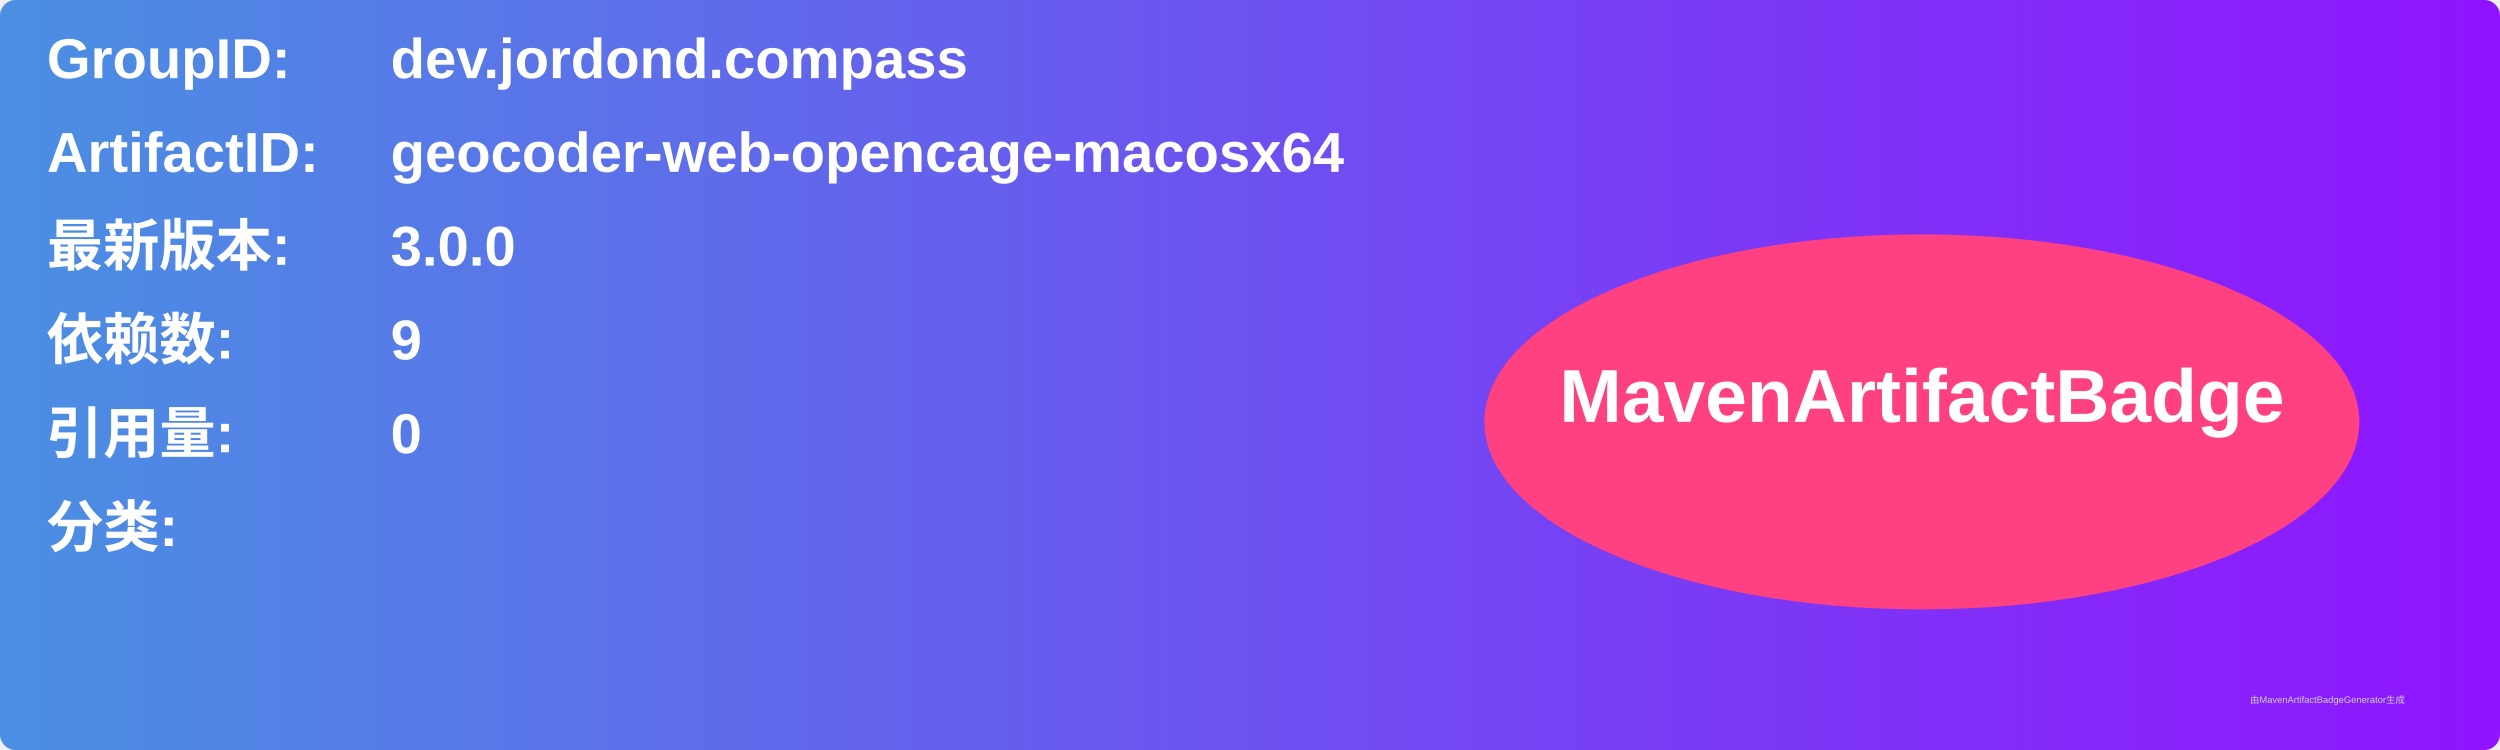
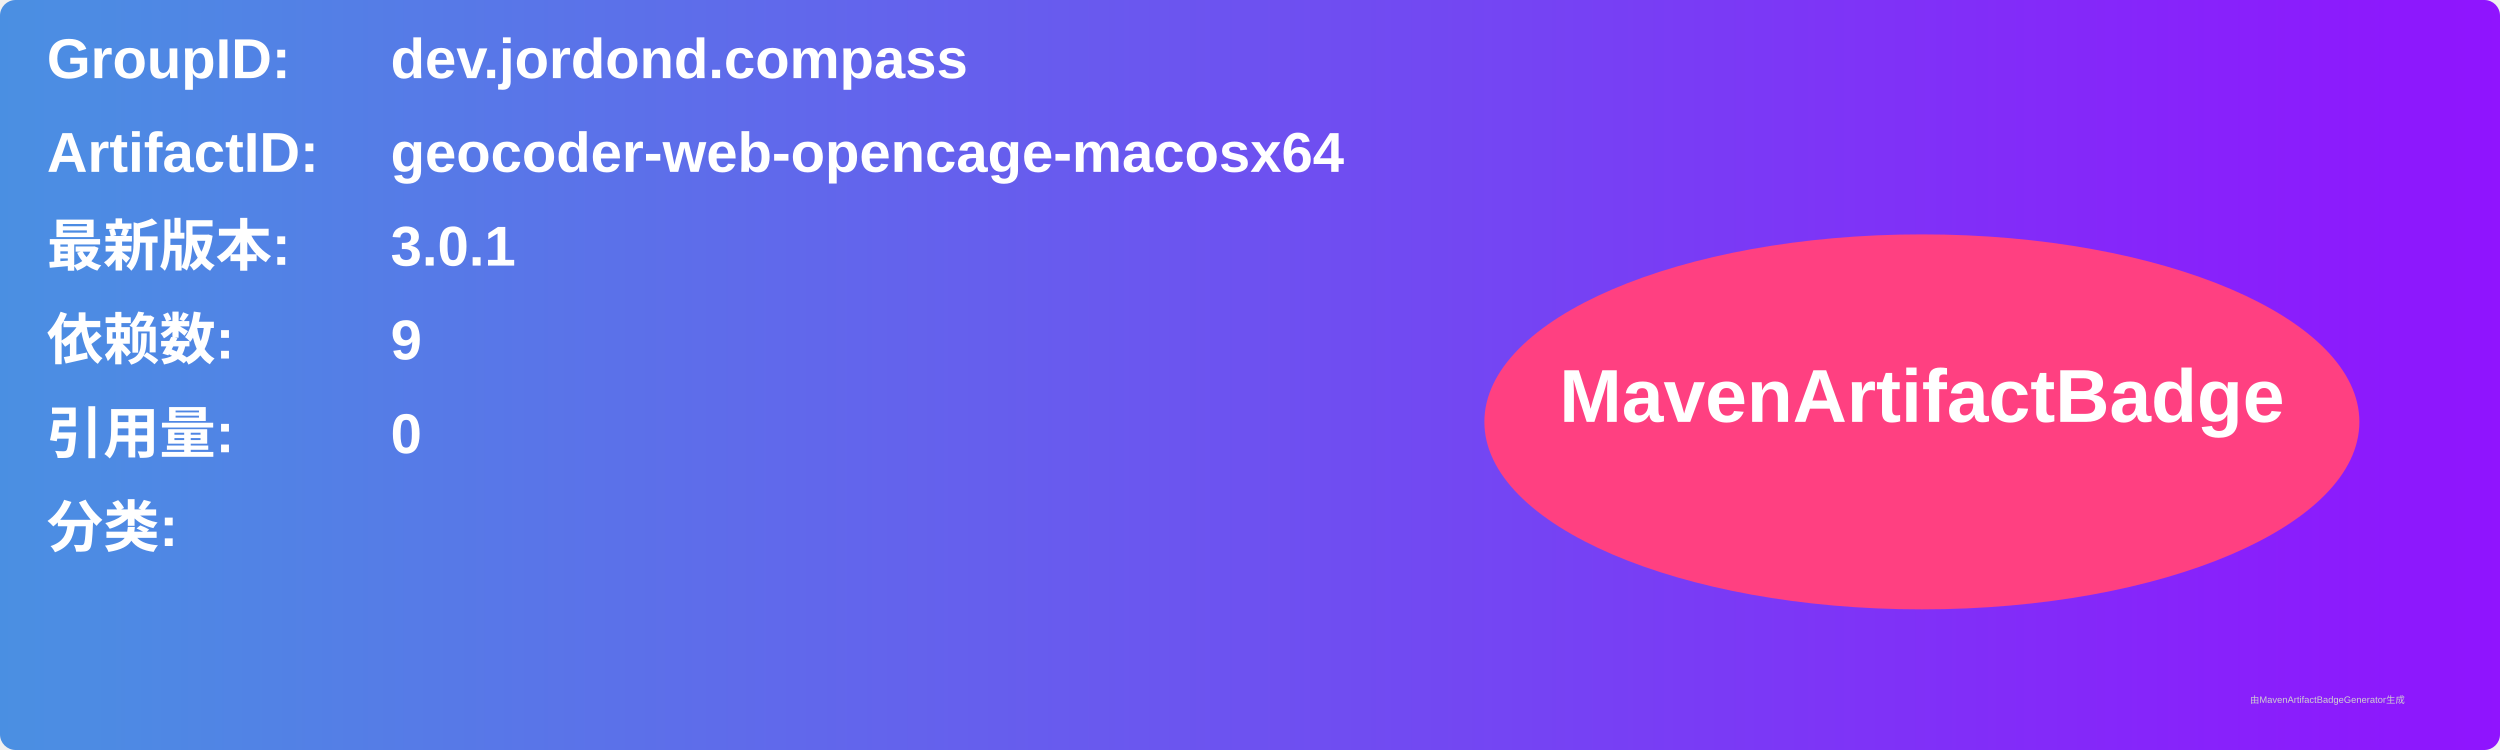
<svg xmlns="http://www.w3.org/2000/svg" width="800" height="240" viewBox="0 0 800 240">
  <linearGradient id="grad" x1="0%" y1="0%" x2="100%" y2="0%">
    <stop offset="0%" stop-color="#4a90e2" />
    <stop offset="100%" stop-color="#9013fe" />
  </linearGradient>
  <rect width="100%" height="100%" rx="5" ry="5" fill="url(#grad)" />
  <g transform="translate(15, 15)">
    <text x="0" y="10" font-family="Arial" font-size="18" fill="white" font-weight="bold" width="260">GroupID:</text>
    <text x="110" y="10" font-family="Arial" font-size="18" fill="white" font-weight="bold" width="460">dev.jordond.compass</text>
    <text x="0" y="40" font-family="Arial" font-size="18" fill="white" font-weight="bold" width="260">ArtifactID:</text>
    <text x="110" y="40" font-family="Arial" font-size="18" fill="white" font-weight="bold" width="460">geocoder-web-opencage-macosx64</text>
    <text x="0" y="70" font-family="Arial" font-size="18" fill="white" font-weight="bold">最新版本:</text>
    <text x="110" y="70" font-family="Arial" font-size="18" fill="white" font-weight="bold">
-       <tspan font-weight="bold">3.0.0</tspan>
+       <tspan font-weight="bold">3.0.1</tspan>
    </text>
    <text x="0" y="100" font-family="Arial" font-size="18" fill="white" font-weight="bold">依赖数: </text>
    <text x="110" y="100" font-family="Arial" font-size="18" fill="white">
      <tspan font-weight="bold">9</tspan>
    </text>
    <text x="0" y="130" font-family="Arial" font-size="18" fill="white" font-weight="bold">引用量: </text>
    <text x="110" y="130" font-family="Arial" font-size="18" fill="white">
      <tspan font-weight="bold">0</tspan>
    </text>
    <text x="0" y="160" font-family="Arial" font-size="18" fill="white" font-weight="bold">分类:</text>
    <text x="10" y="190" font-family="Arial" font-size="10" fill="white">
      <tspan font-weight="bold" />
    </text>
    <ellipse cx="600" cy="120" rx="140" ry="60" fill="#ff4081" />
    <text x="600" y="120" text-anchor="middle" font-family="Arial" font-size="24" fill="white" font-weight="bold">MavenArtifactBadge</text>
  </g>
  <text x="720" y="225" font-family="Arial" font-size="3" fill="#d0d0d0">由MavenArtifactBadgeGenerator生成</text>
</svg>
